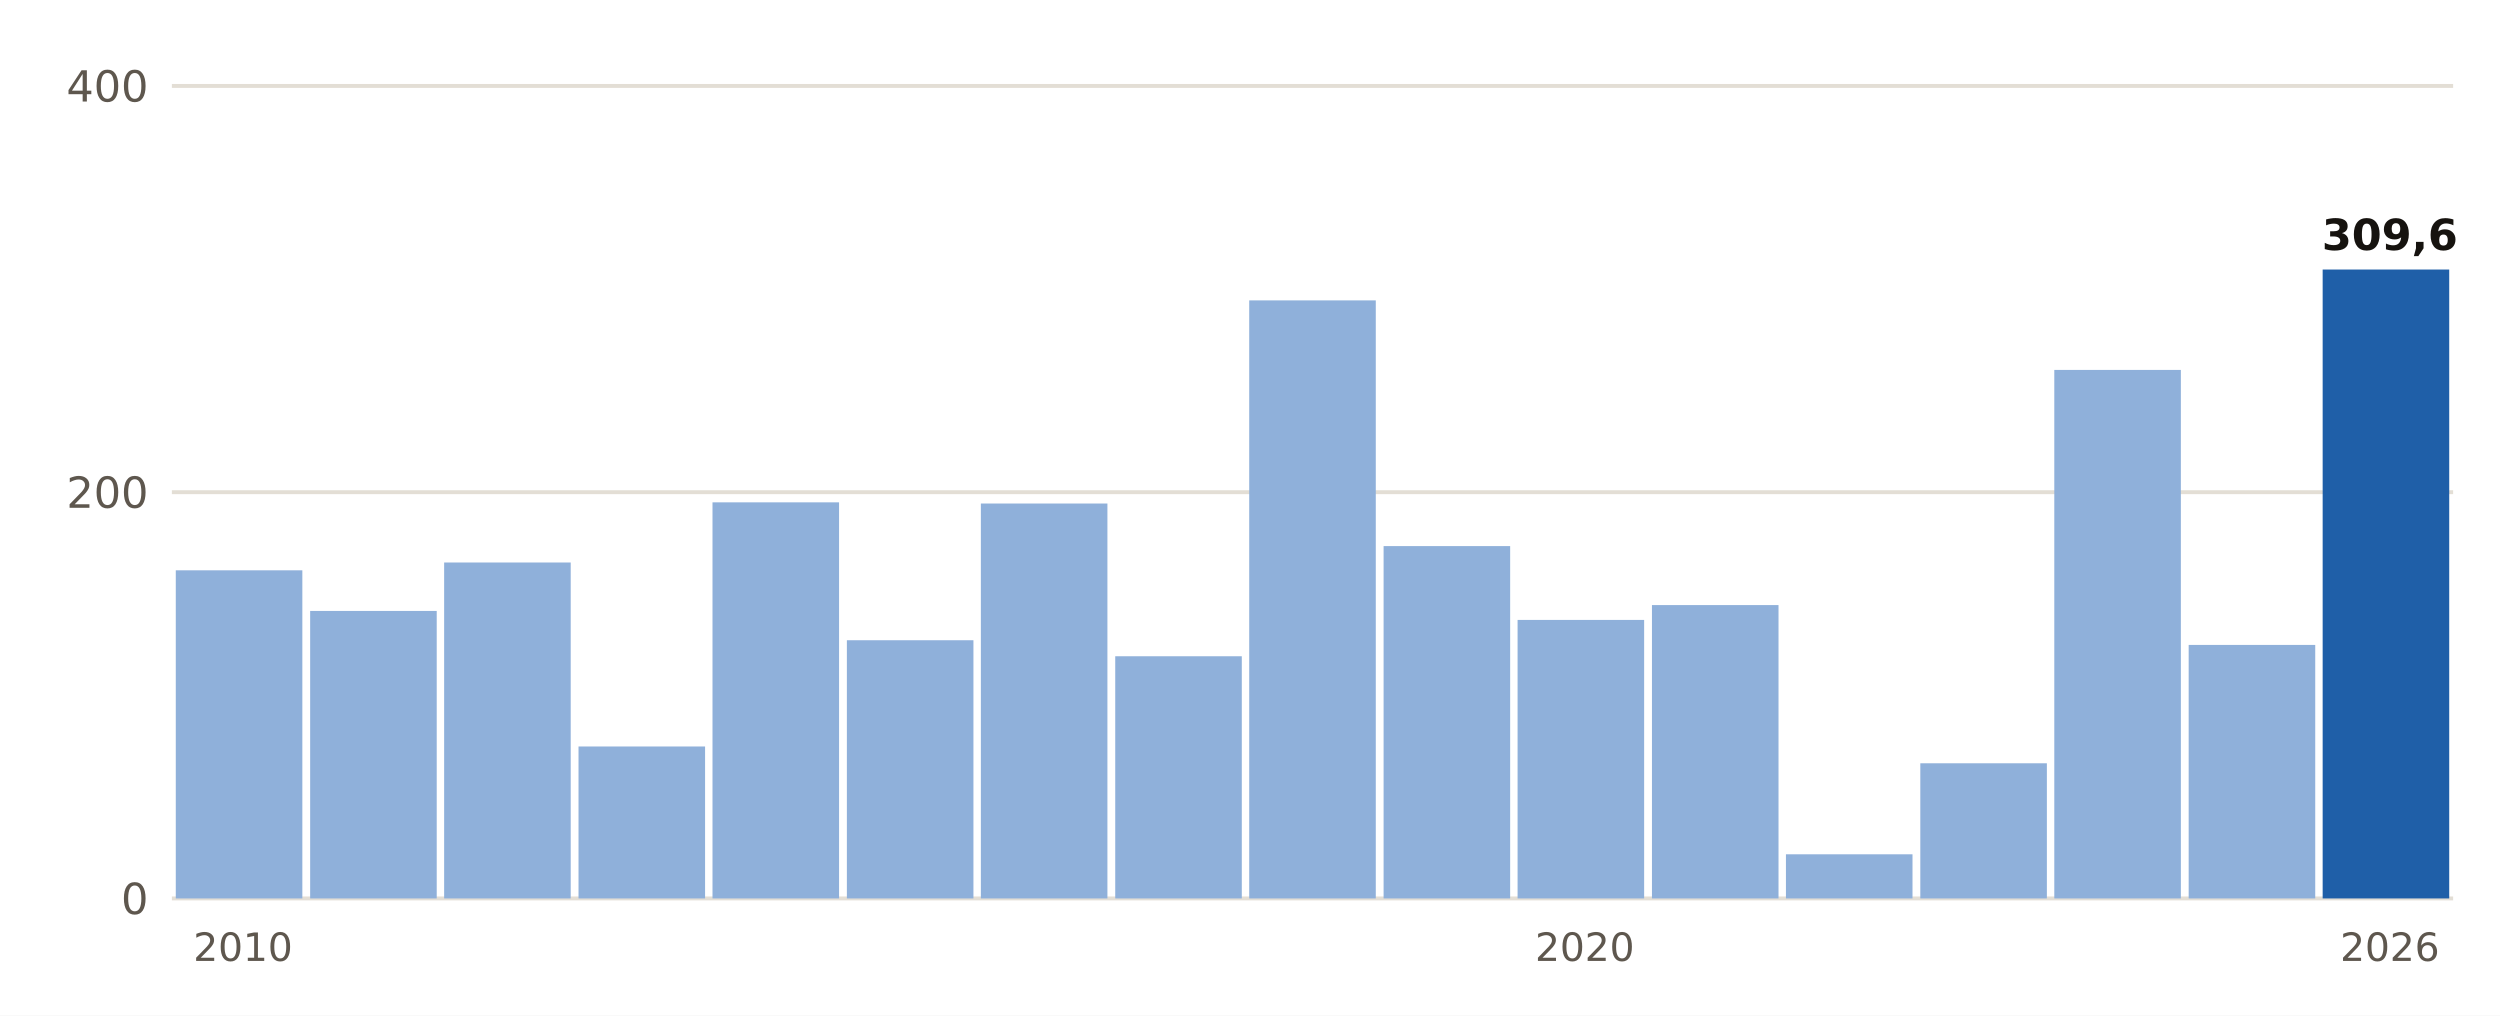
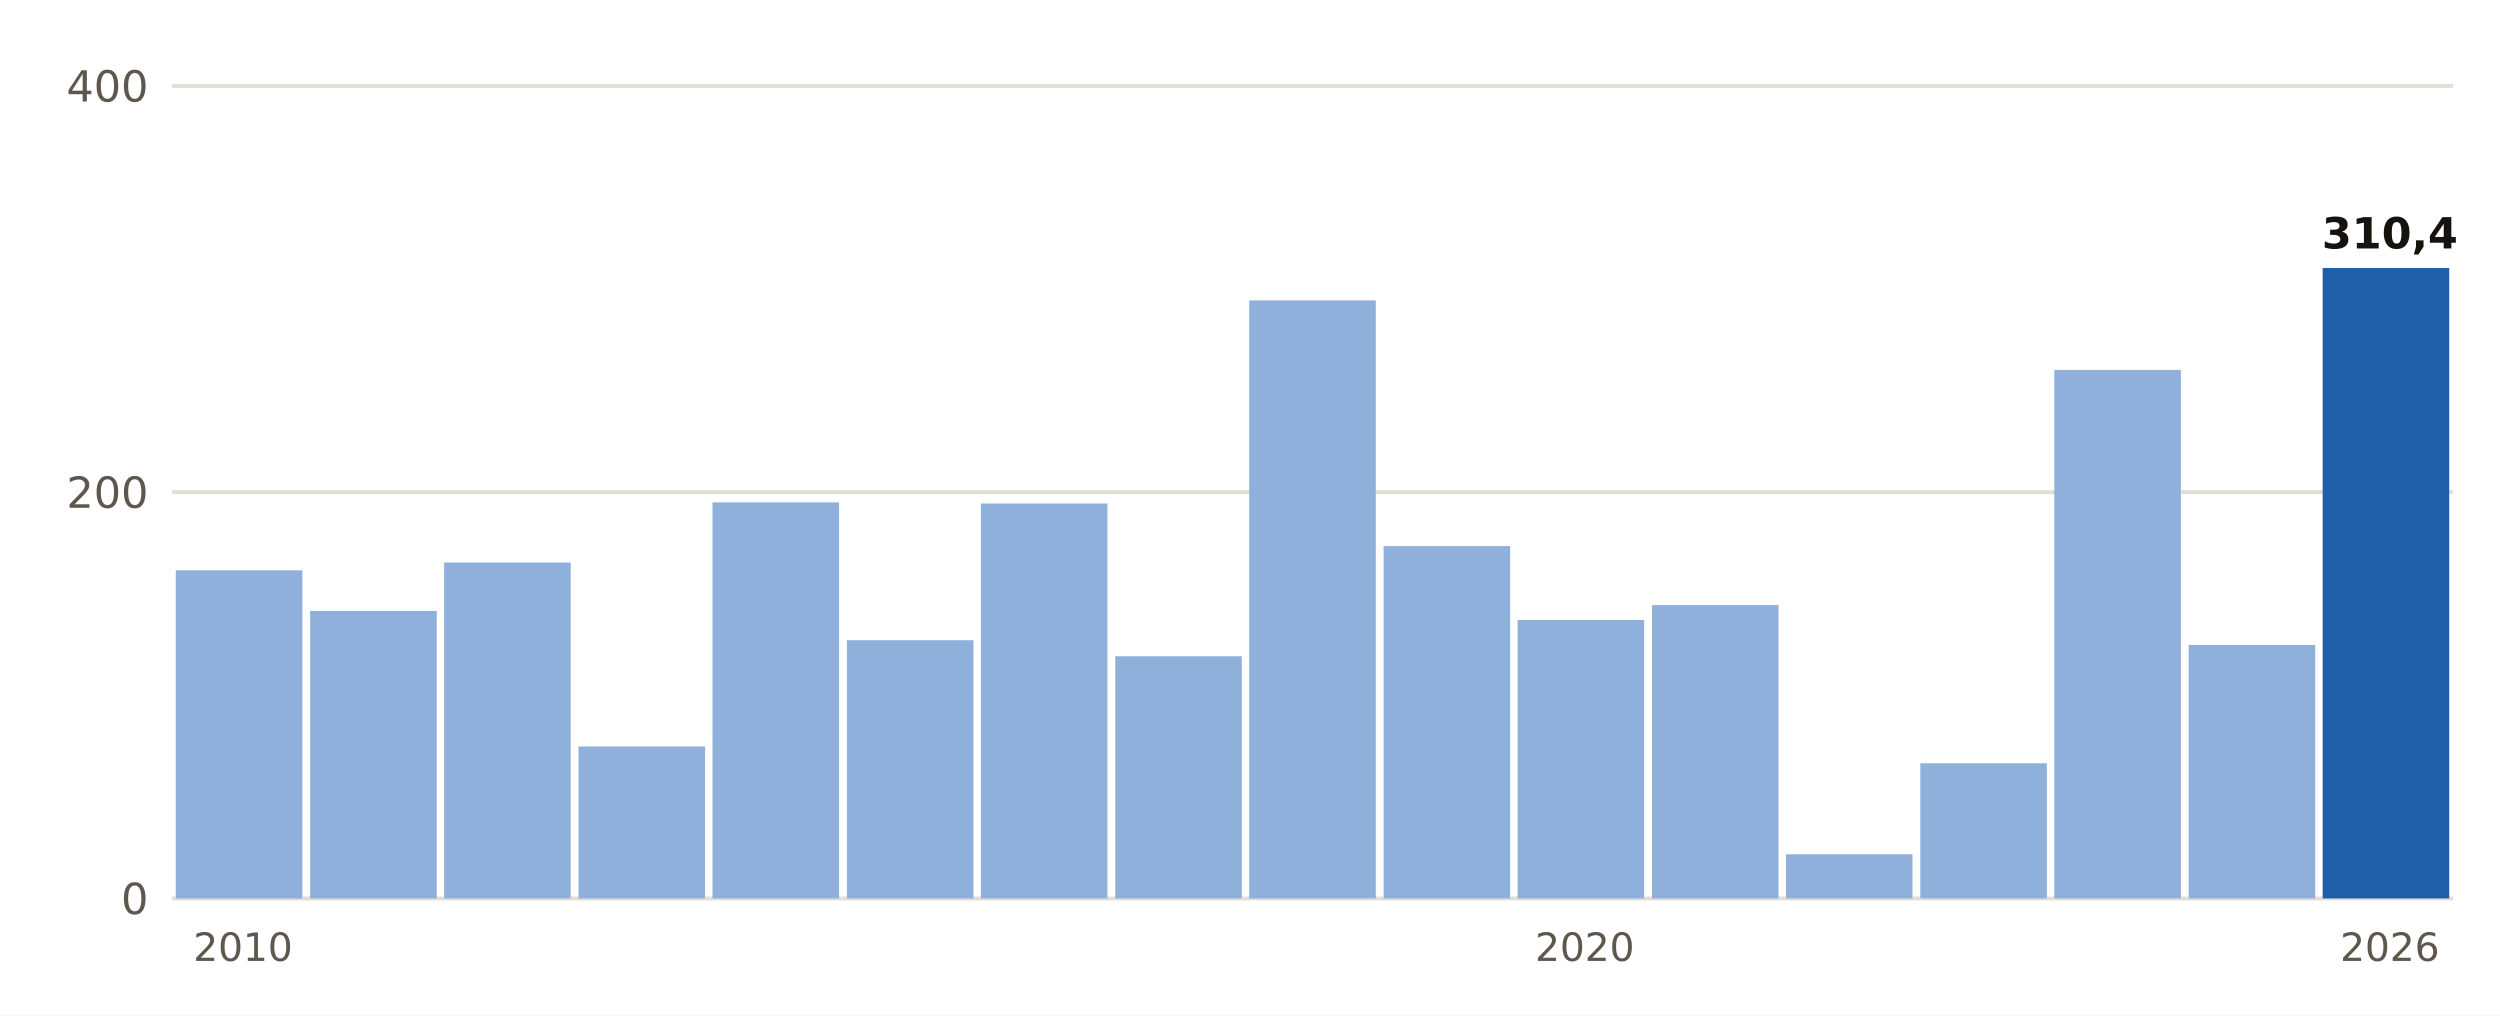
<svg xmlns="http://www.w3.org/2000/svg" viewBox="0 0 640 260" width="640" height="260" role="img" aria-label="Lluvia del 1 de septiembre al 12 de noviembre, otoño a otoño, en Moià">
  <rect width="640" height="260" fill="#FFFFFF" />
  <line x1="44" x2="628" y1="230.0" y2="230.0" stroke="#E3DED5" stroke-width="1" />
  <text x="38.0" y="234.0" font-size="11" fill="#5E574E" text-anchor="end" font-weight="400" font-family="Public Sans, DejaVu Sans, Arial, sans-serif">0</text>
  <line x1="44" x2="628" y1="126.0" y2="126.0" stroke="#E3DED5" stroke-width="1" />
  <text x="38.0" y="130.0" font-size="11" fill="#5E574E" text-anchor="end" font-weight="400" font-family="Public Sans, DejaVu Sans, Arial, sans-serif">200</text>
  <line x1="44" x2="628" y1="22.0" y2="22.0" stroke="#E3DED5" stroke-width="1" />
  <text x="38.0" y="26.0" font-size="11" fill="#5E574E" text-anchor="end" font-weight="400" font-family="Public Sans, DejaVu Sans, Arial, sans-serif">400</text>
  <rect x="45.0" y="146.0" width="32.4" height="84.0" fill="#8FB0DA" />
  <text x="62.2" y="246.0" font-size="10" fill="#5E574E" text-anchor="middle" font-weight="400" font-family="Public Sans, DejaVu Sans, Arial, sans-serif">2010</text>
  <rect x="79.4" y="156.4" width="32.4" height="73.6" fill="#8FB0DA" />
  <rect x="113.7" y="144.0" width="32.4" height="86.0" fill="#8FB0DA" />
  <rect x="148.1" y="191.1" width="32.4" height="38.9" fill="#8FB0DA" />
  <rect x="182.4" y="128.6" width="32.4" height="101.4" fill="#8FB0DA" />
  <rect x="216.8" y="163.9" width="32.4" height="66.1" fill="#8FB0DA" />
  <rect x="251.1" y="128.9" width="32.4" height="101.1" fill="#8FB0DA" />
  <rect x="285.5" y="168.0" width="32.4" height="62.0" fill="#8FB0DA" />
  <rect x="319.8" y="76.9" width="32.4" height="153.1" fill="#8FB0DA" />
  <rect x="354.2" y="139.8" width="32.4" height="90.2" fill="#8FB0DA" />
  <rect x="388.5" y="158.7" width="32.4" height="71.3" fill="#8FB0DA" />
  <text x="405.7" y="246.0" font-size="10" fill="#5E574E" text-anchor="middle" font-weight="400" font-family="Public Sans, DejaVu Sans, Arial, sans-serif">2020</text>
  <rect x="422.9" y="154.9" width="32.4" height="75.1" fill="#8FB0DA" />
  <rect x="457.2" y="218.7" width="32.4" height="11.3" fill="#8FB0DA" />
  <rect x="491.6" y="195.4" width="32.4" height="34.6" fill="#8FB0DA" />
  <rect x="525.9" y="94.7" width="32.4" height="135.3" fill="#8FB0DA" />
  <rect x="560.3" y="165.1" width="32.4" height="64.9" fill="#8FB0DA" />
-   <rect x="594.6" y="69.0" width="32.4" height="161.0" fill="#1F5FA8" />
-   <text x="611.8" y="64.0" font-size="11" fill="#16130F" text-anchor="middle" font-weight="700" font-family="Public Sans, DejaVu Sans, Arial, sans-serif">309,6</text>
+   <rect x="594.6" y="68.6" width="32.4" height="161.4" fill="#1F5FA8" />
+   <text x="611.8" y="63.6" font-size="11" fill="#16130F" text-anchor="middle" font-weight="700" font-family="Public Sans, DejaVu Sans, Arial, sans-serif">310,4</text>
  <text x="611.8" y="246.0" font-size="10" fill="#5E574E" text-anchor="middle" font-weight="400" font-family="Public Sans, DejaVu Sans, Arial, sans-serif">2026</text>
</svg>
